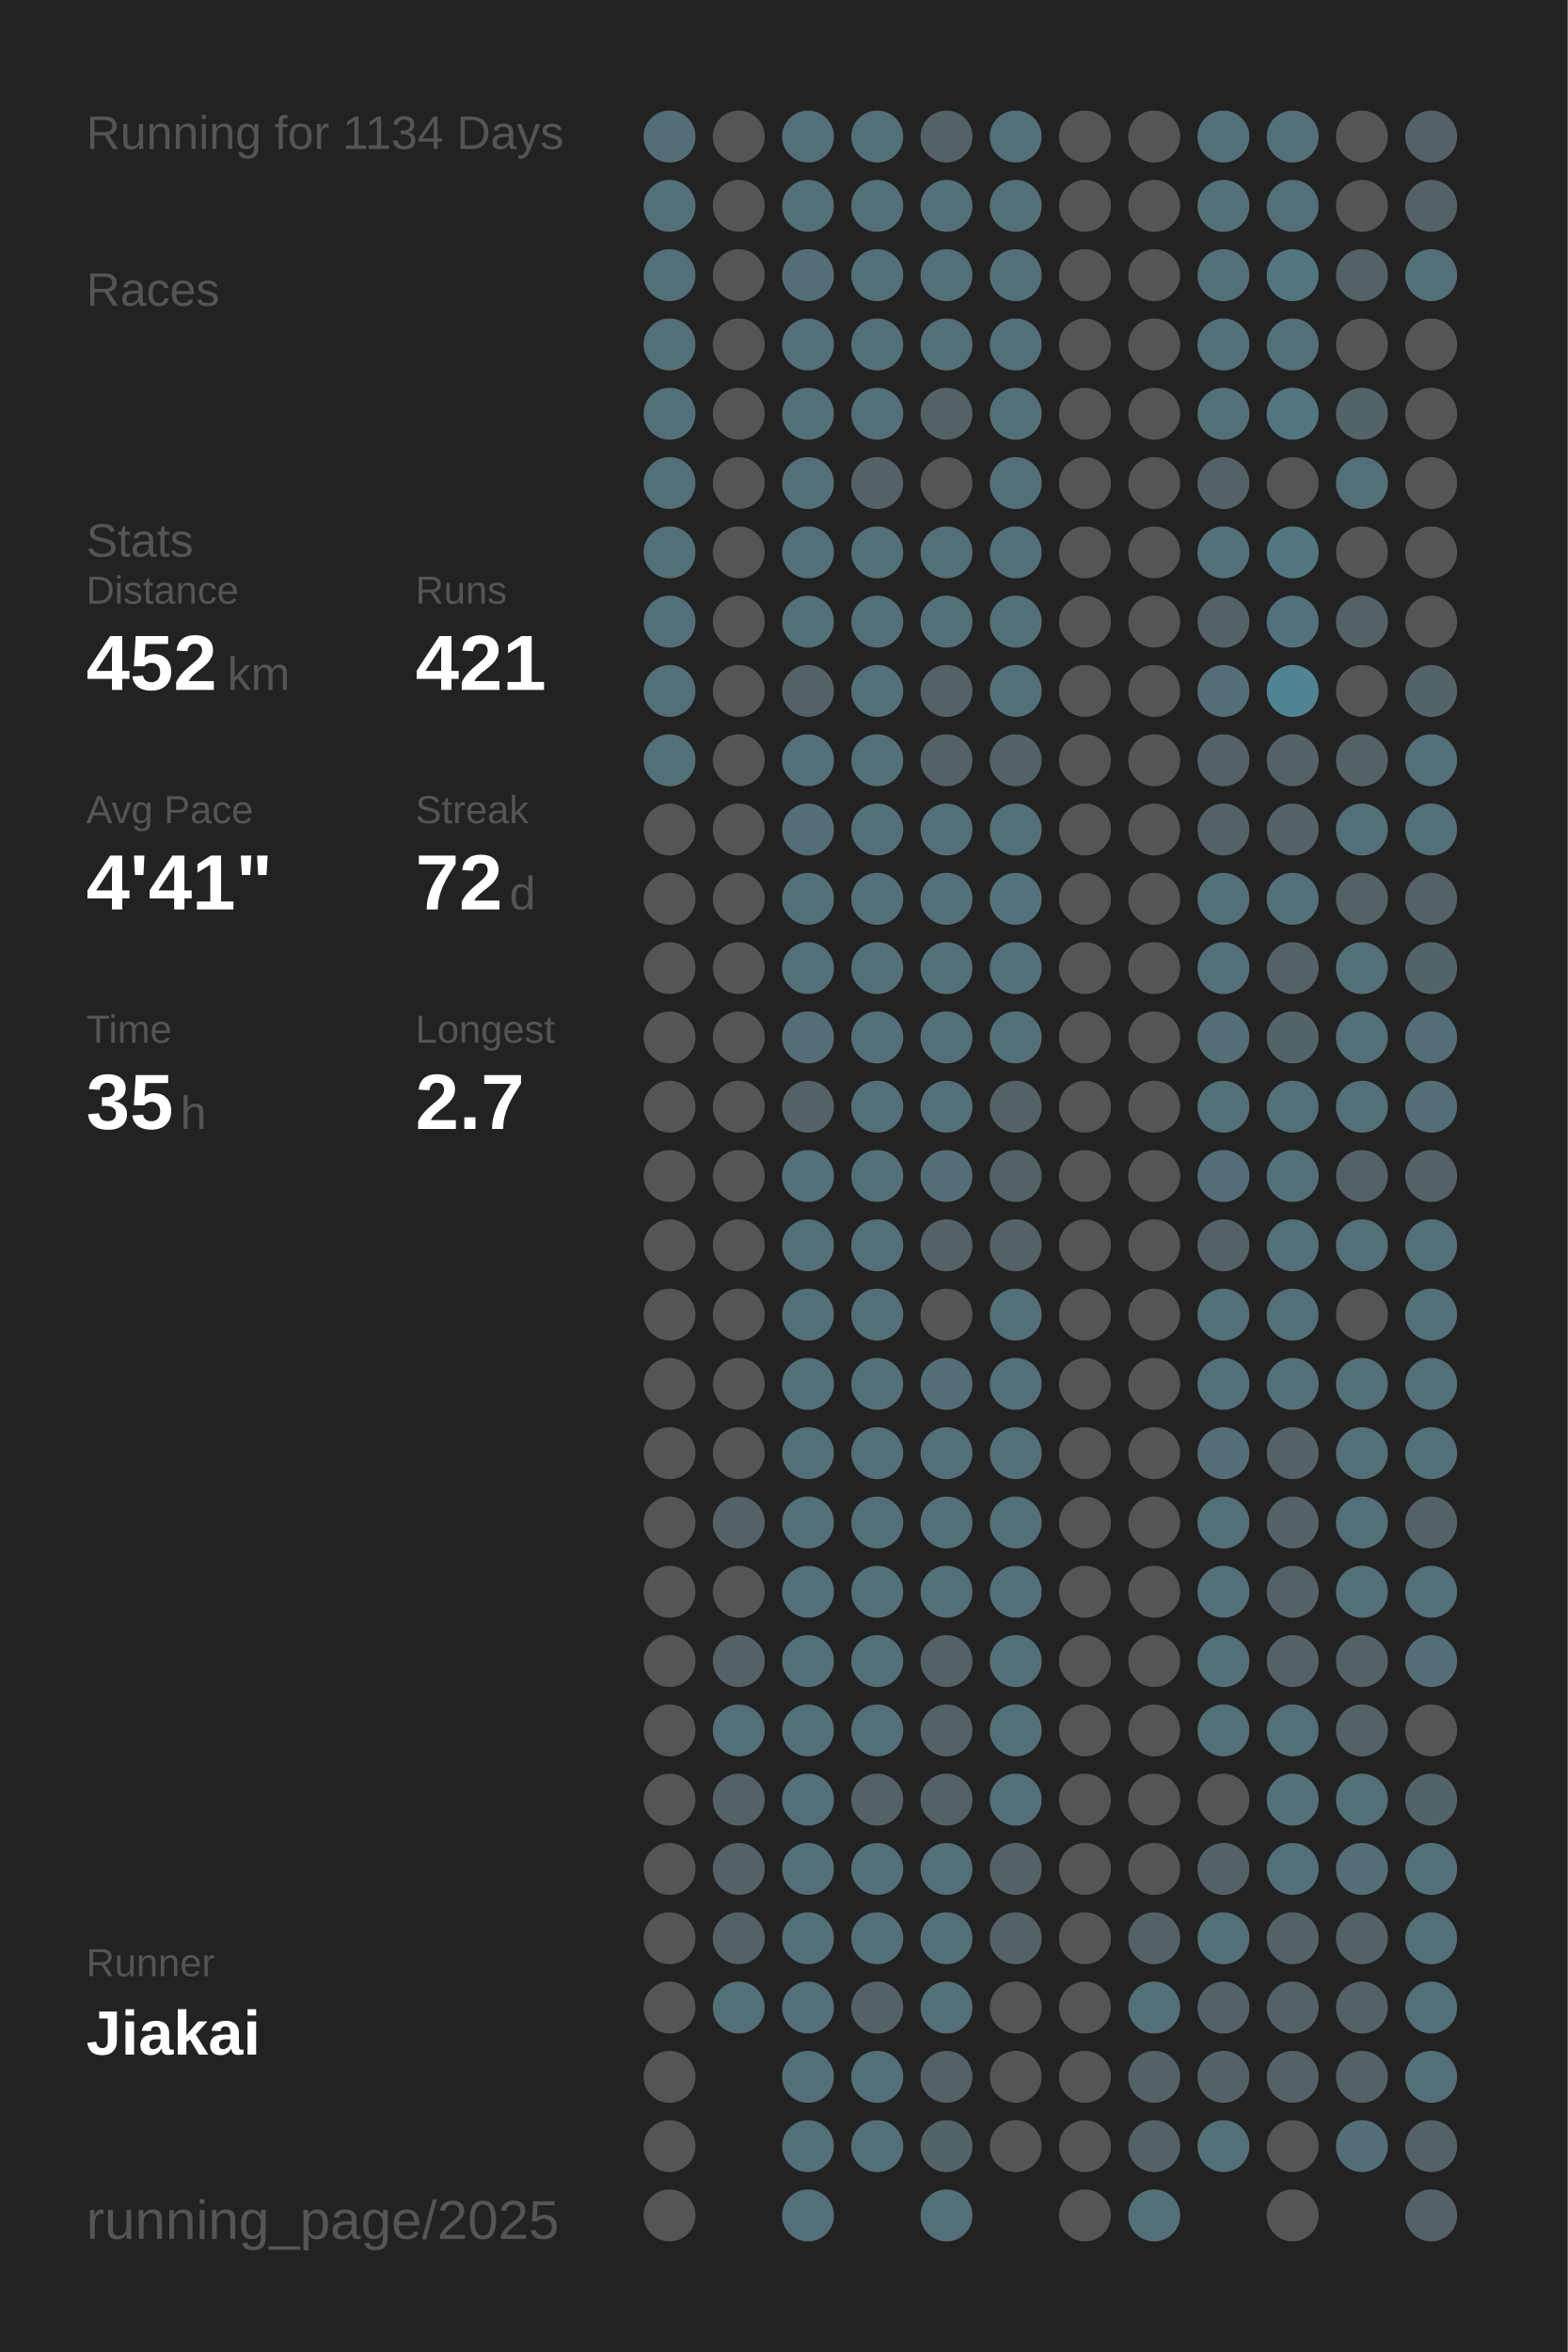
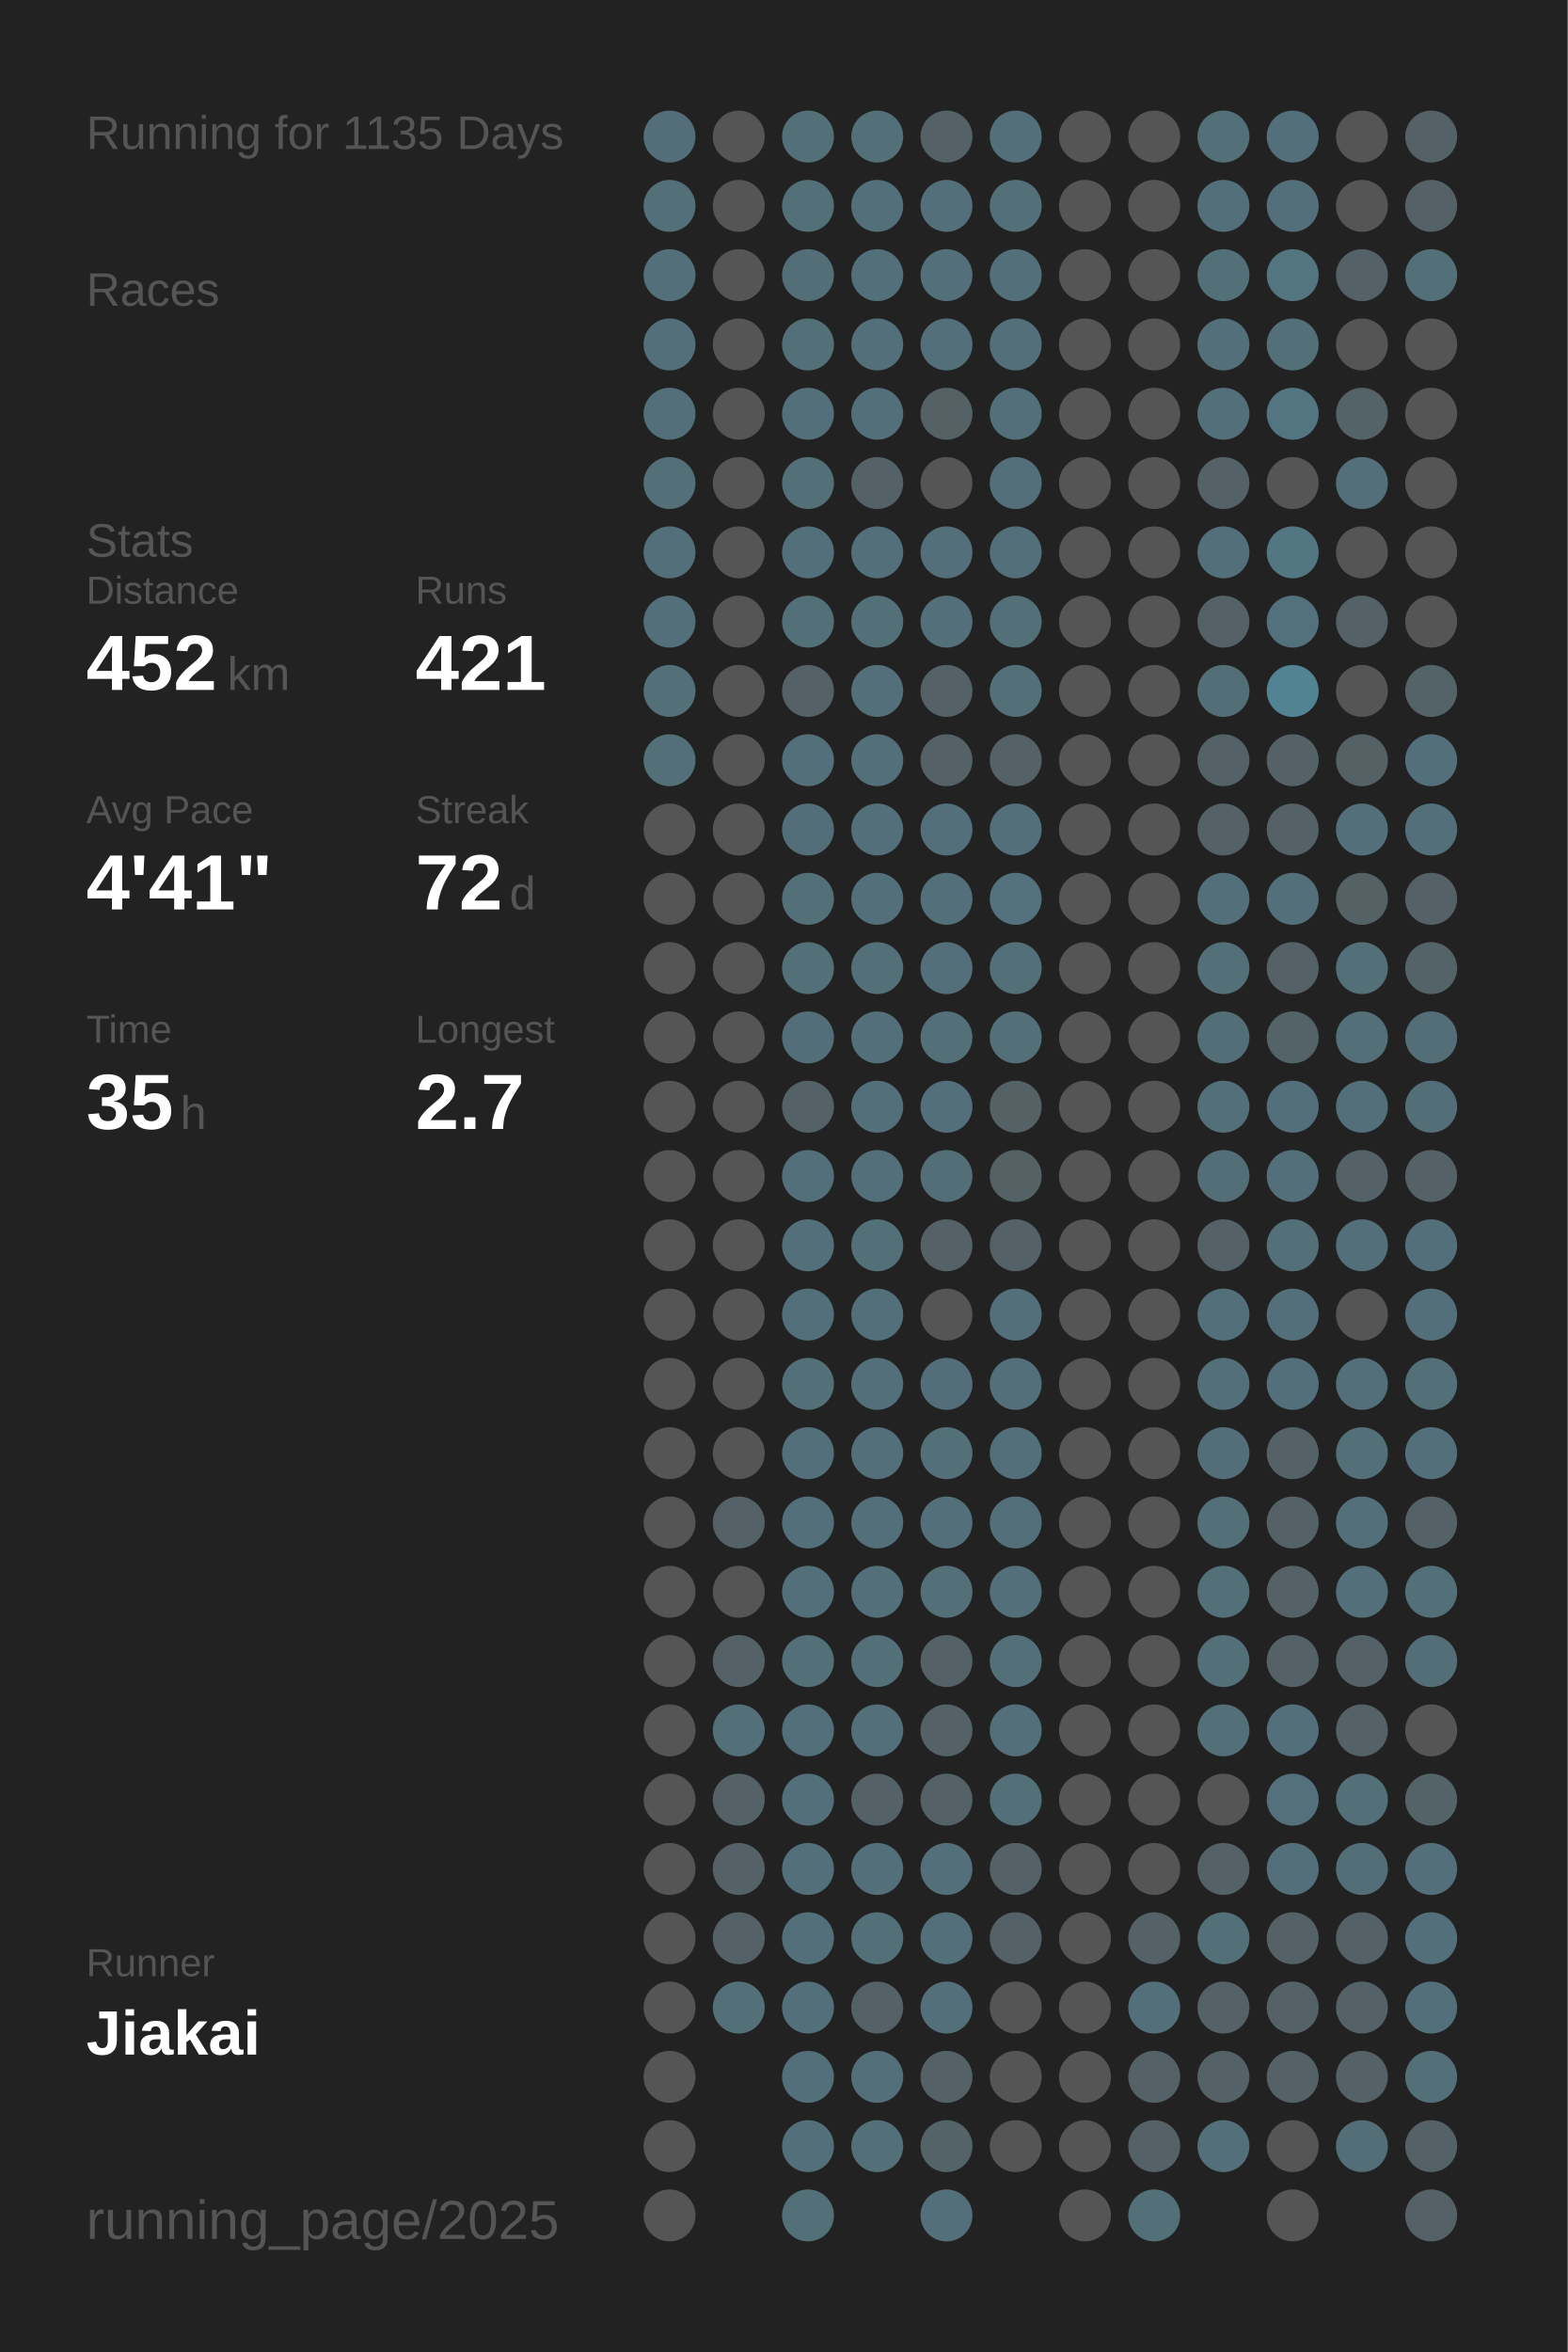
<svg xmlns="http://www.w3.org/2000/svg" baseProfile="full" height="300mm" version="1.1" viewBox="0,0,200,300" width="200mm">
  <defs />
  <rect fill="#222222" height="300" width="200" x="0" y="0" />
-   <text fill="#555555" style="font-size:6px; font-family:Arial;" x="11" y="19">Running for 1134 Days</text>
+   <text fill="#555555" style="font-size:6px; font-family:Arial;" x="11" y="19">Running for 1135 Days</text>
  <text fill="#555555" style="font-size:6px; font-family:Arial;" x="11" y="39">Races</text>
  <text fill="#555555" style="font-size:6px; font-family:Arial;" x="11" y="71">Stats</text>
  <text fill="#555555" style="font-size:5px; font-family:Arial;" x="11" y="77">Distance</text>
  <text fill="#FFFFFF" style="font-size:10px; font-family:Arial; font-weight:bold;" x="11" y="88">452</text>
  <text fill="#555555" style="font-size:6px; font-family:Arial;" x="29" y="88">km</text>
  <text fill="#555555" style="font-size:5px; font-family:Arial;" x="53" y="77">Runs</text>
  <text fill="#FFFFFF" style="font-size:10px; font-family:Arial; font-weight:bold;" x="53" y="88">421</text>
  <text fill="#555555" style="font-size:5px; font-family:Arial;" x="11" y="105">Avg Pace</text>
  <text fill="#FFFFFF" style="font-size:10px; font-family:Arial; font-weight:bold;" x="11" y="116">4'41"</text>
  <text fill="#555555" style="font-size:5px; font-family:Arial;" x="53" y="105">Streak</text>
  <text fill="#FFFFFF" style="font-size:10px; font-family:Arial; font-weight:bold;" x="53" y="116">72</text>
  <text fill="#555555" style="font-size:6px; font-family:Arial;" x="65" y="116">d</text>
  <text fill="#555555" style="font-size:5px; font-family:Arial;" x="11" y="133">Time</text>
  <text fill="#FFFFFF" style="font-size:10px; font-family:Arial; font-weight:bold;" x="11" y="144">35</text>
  <text fill="#555555" style="font-size:6px; font-family:Arial;" x="23" y="144">h</text>
  <text fill="#555555" style="font-size:5px; font-family:Arial;" x="53" y="133">Longest</text>
  <text fill="#FFFFFF" style="font-size:10px; font-family:Arial; font-weight:bold;" x="53" y="144">2.7</text>
  <text fill="#555555" style="font-size:5px; font-family:Arial;" x="11" y="252.065">Runner</text>
  <text fill="#FFFFFF" style="font-size:8px; font-family:Arial; font-weight:bold;" x="11" y="262.065">Jiakai</text>
  <text fill="#555555" style="font-size:7px; font-family:Arial;" x="11" y="285.581">running_page/2025</text>
  <circle cx="85.417" cy="17.419" fill="#536e78" r="3.312" />
  <circle cx="85.417" cy="26.258" fill="#536f78" r="3.312" />
  <circle cx="85.417" cy="35.097" fill="#536f79" r="3.312" />
  <circle cx="85.417" cy="43.935" fill="#536f79" r="3.312" />
  <circle cx="85.417" cy="52.774" fill="#536f79" r="3.312" />
  <circle cx="85.417" cy="61.613" fill="#536f78" r="3.312" />
  <circle cx="85.417" cy="70.452" fill="#536f79" r="3.312" />
  <circle cx="85.417" cy="79.29" fill="#536f79" r="3.312" />
  <circle cx="85.417" cy="88.129" fill="#536f78" r="3.312" />
  <circle cx="85.417" cy="96.968" fill="#536f78" r="3.312" />
  <circle cx="85.417" cy="105.806" fill="#555555" r="3.312" />
  <circle cx="85.417" cy="114.645" fill="#555555" r="3.312" />
  <circle cx="85.417" cy="123.484" fill="#555555" r="3.312" />
  <circle cx="85.417" cy="132.323" fill="#555555" r="3.312" />
  <circle cx="85.417" cy="141.161" fill="#555555" r="3.312" />
  <circle cx="85.417" cy="150" fill="#555555" r="3.312" />
  <circle cx="85.417" cy="158.839" fill="#555555" r="3.312" />
  <circle cx="85.417" cy="167.677" fill="#555555" r="3.312" />
  <circle cx="85.417" cy="176.516" fill="#555555" r="3.312" />
  <circle cx="85.417" cy="185.355" fill="#555555" r="3.312" />
  <circle cx="85.417" cy="194.194" fill="#555555" r="3.312" />
  <circle cx="85.417" cy="203.032" fill="#555555" r="3.312" />
  <circle cx="85.417" cy="211.871" fill="#555555" r="3.312" />
  <circle cx="85.417" cy="220.71" fill="#555555" r="3.312" />
  <circle cx="85.417" cy="229.548" fill="#555555" r="3.312" />
  <circle cx="85.417" cy="238.387" fill="#555555" r="3.312" />
  <circle cx="85.417" cy="247.226" fill="#555555" r="3.312" />
  <circle cx="85.417" cy="256.065" fill="#555555" r="3.312" />
  <circle cx="85.417" cy="264.903" fill="#555555" r="3.312" />
  <circle cx="85.417" cy="273.742" fill="#555555" r="3.312" />
  <circle cx="85.417" cy="282.581" fill="#555555" r="3.312" />
  <circle cx="94.25" cy="17.419" fill="#555555" r="3.312" />
  <circle cx="94.25" cy="26.258" fill="#555555" r="3.312" />
  <circle cx="94.25" cy="35.097" fill="#555555" r="3.312" />
  <circle cx="94.25" cy="43.935" fill="#555555" r="3.312" />
  <circle cx="94.25" cy="52.774" fill="#555555" r="3.312" />
  <circle cx="94.25" cy="61.613" fill="#555555" r="3.312" />
  <circle cx="94.25" cy="70.452" fill="#555555" r="3.312" />
  <circle cx="94.25" cy="79.29" fill="#555555" r="3.312" />
  <circle cx="94.25" cy="88.129" fill="#555555" r="3.312" />
  <circle cx="94.25" cy="96.968" fill="#555555" r="3.312" />
  <circle cx="94.25" cy="105.806" fill="#555555" r="3.312" />
  <circle cx="94.25" cy="114.645" fill="#555555" r="3.312" />
  <circle cx="94.25" cy="123.484" fill="#555555" r="3.312" />
  <circle cx="94.25" cy="132.323" fill="#555555" r="3.312" />
  <circle cx="94.25" cy="141.161" fill="#555555" r="3.312" />
  <circle cx="94.25" cy="150" fill="#555555" r="3.312" />
  <circle cx="94.25" cy="158.839" fill="#555555" r="3.312" />
  <circle cx="94.25" cy="167.677" fill="#555555" r="3.312" />
  <circle cx="94.25" cy="176.516" fill="#555555" r="3.312" />
  <circle cx="94.25" cy="185.355" fill="#555555" r="3.312" />
  <circle cx="94.25" cy="194.194" fill="#546166" r="3.312" />
  <circle cx="94.25" cy="203.032" fill="#555555" r="3.312" />
  <circle cx="94.25" cy="211.871" fill="#546267" r="3.312" />
  <circle cx="94.25" cy="220.71" fill="#536f78" r="3.312" />
  <circle cx="94.25" cy="229.548" fill="#546166" r="3.312" />
  <circle cx="94.25" cy="238.387" fill="#546166" r="3.312" />
  <circle cx="94.25" cy="247.226" fill="#546267" r="3.312" />
  <circle cx="94.25" cy="256.065" fill="#536f78" r="3.312" />
  <circle cx="103.083" cy="17.419" fill="#536f78" r="3.312" />
  <circle cx="103.083" cy="26.258" fill="#536f78" r="3.312" />
  <circle cx="103.083" cy="35.097" fill="#536e77" r="3.312" />
  <circle cx="103.083" cy="43.935" fill="#536f78" r="3.312" />
  <circle cx="103.083" cy="52.774" fill="#536f79" r="3.312" />
  <circle cx="103.083" cy="61.613" fill="#536f78" r="3.312" />
  <circle cx="103.083" cy="70.452" fill="#536f79" r="3.312" />
  <circle cx="103.083" cy="79.29" fill="#536f78" r="3.312" />
  <circle cx="103.083" cy="88.129" fill="#546166" r="3.312" />
  <circle cx="103.083" cy="96.968" fill="#536f79" r="3.312" />
  <circle cx="103.083" cy="105.806" fill="#536e78" r="3.312" />
  <circle cx="103.083" cy="114.645" fill="#537079" r="3.312" />
  <circle cx="103.083" cy="123.484" fill="#536f78" r="3.312" />
  <circle cx="103.083" cy="132.323" fill="#536e78" r="3.312" />
  <circle cx="103.083" cy="141.161" fill="#546267" r="3.312" />
  <circle cx="103.083" cy="150" fill="#536f79" r="3.312" />
  <circle cx="103.083" cy="158.839" fill="#536f79" r="3.312" />
  <circle cx="103.083" cy="167.677" fill="#536f79" r="3.312" />
  <circle cx="103.083" cy="176.516" fill="#537079" r="3.312" />
  <circle cx="103.083" cy="185.355" fill="#536f79" r="3.312" />
  <circle cx="103.083" cy="194.194" fill="#536f79" r="3.312" />
  <circle cx="103.083" cy="203.032" fill="#536f79" r="3.312" />
  <circle cx="103.083" cy="211.871" fill="#536f78" r="3.312" />
  <circle cx="103.083" cy="220.71" fill="#536f79" r="3.312" />
  <circle cx="103.083" cy="229.548" fill="#536f79" r="3.312" />
  <circle cx="103.083" cy="238.387" fill="#536f79" r="3.312" />
  <circle cx="103.083" cy="247.226" fill="#536f79" r="3.312" />
  <circle cx="103.083" cy="256.065" fill="#536f79" r="3.312" />
  <circle cx="103.083" cy="264.903" fill="#536f79" r="3.312" />
  <circle cx="103.083" cy="273.742" fill="#536f79" r="3.312" />
  <circle cx="103.083" cy="282.581" fill="#536f78" r="3.312" />
  <circle cx="111.917" cy="17.419" fill="#537079" r="3.312" />
  <circle cx="111.917" cy="26.258" fill="#536f79" r="3.312" />
  <circle cx="111.917" cy="35.097" fill="#53707a" r="3.312" />
  <circle cx="111.917" cy="43.935" fill="#536f79" r="3.312" />
  <circle cx="111.917" cy="52.774" fill="#536f79" r="3.312" />
  <circle cx="111.917" cy="61.613" fill="#546267" r="3.312" />
  <circle cx="111.917" cy="70.452" fill="#536f79" r="3.312" />
  <circle cx="111.917" cy="79.29" fill="#536f78" r="3.312" />
  <circle cx="111.917" cy="88.129" fill="#536f79" r="3.312" />
  <circle cx="111.917" cy="96.968" fill="#536f79" r="3.312" />
  <circle cx="111.917" cy="105.806" fill="#536f79" r="3.312" />
  <circle cx="111.917" cy="114.645" fill="#53707a" r="3.312" />
  <circle cx="111.917" cy="123.484" fill="#536f78" r="3.312" />
  <circle cx="111.917" cy="132.323" fill="#53707a" r="3.312" />
  <circle cx="111.917" cy="141.161" fill="#53707a" r="3.312" />
  <circle cx="111.917" cy="150" fill="#536f79" r="3.312" />
  <circle cx="111.917" cy="158.839" fill="#537079" r="3.312" />
  <circle cx="111.917" cy="167.677" fill="#536f79" r="3.312" />
  <circle cx="111.917" cy="176.516" fill="#536f79" r="3.312" />
  <circle cx="111.917" cy="185.355" fill="#536f79" r="3.312" />
  <circle cx="111.917" cy="194.194" fill="#536f79" r="3.312" />
  <circle cx="111.917" cy="203.032" fill="#536f79" r="3.312" />
  <circle cx="111.917" cy="211.871" fill="#536f78" r="3.312" />
  <circle cx="111.917" cy="220.71" fill="#536f79" r="3.312" />
  <circle cx="111.917" cy="229.548" fill="#546267" r="3.312" />
  <circle cx="111.917" cy="238.387" fill="#536f79" r="3.312" />
  <circle cx="111.917" cy="247.226" fill="#537079" r="3.312" />
  <circle cx="111.917" cy="256.065" fill="#546267" r="3.312" />
  <circle cx="111.917" cy="264.903" fill="#53707a" r="3.312" />
  <circle cx="111.917" cy="273.742" fill="#537079" r="3.312" />
  <circle cx="120.75" cy="17.419" fill="#546267" r="3.312" />
  <circle cx="120.75" cy="26.258" fill="#536f79" r="3.312" />
  <circle cx="120.75" cy="35.097" fill="#536f79" r="3.312" />
  <circle cx="120.75" cy="43.935" fill="#536f79" r="3.312" />
  <circle cx="120.75" cy="52.774" fill="#546266" r="3.312" />
  <circle cx="120.75" cy="61.613" fill="#555555" r="3.312" />
  <circle cx="120.75" cy="70.452" fill="#536f79" r="3.312" />
  <circle cx="120.75" cy="79.29" fill="#53707a" r="3.312" />
  <circle cx="120.75" cy="88.129" fill="#546267" r="3.312" />
  <circle cx="120.75" cy="96.968" fill="#546166" r="3.312" />
  <circle cx="120.75" cy="105.806" fill="#536f79" r="3.312" />
  <circle cx="120.75" cy="114.645" fill="#53707a" r="3.312" />
  <circle cx="120.75" cy="123.484" fill="#53707a" r="3.312" />
  <circle cx="120.75" cy="132.323" fill="#536f78" r="3.312" />
  <circle cx="120.75" cy="141.161" fill="#53707a" r="3.312" />
  <circle cx="120.75" cy="150" fill="#536e77" r="3.312" />
  <circle cx="120.75" cy="158.839" fill="#546166" r="3.312" />
  <circle cx="120.75" cy="167.677" fill="#555555" r="3.312" />
  <circle cx="120.75" cy="176.516" fill="#536e78" r="3.312" />
  <circle cx="120.75" cy="185.355" fill="#537079" r="3.312" />
  <circle cx="120.75" cy="194.194" fill="#536f79" r="3.312" />
  <circle cx="120.75" cy="203.032" fill="#536f78" r="3.312" />
  <circle cx="120.75" cy="211.871" fill="#546166" r="3.312" />
  <circle cx="120.75" cy="220.71" fill="#546267" r="3.312" />
  <circle cx="120.75" cy="229.548" fill="#546267" r="3.312" />
  <circle cx="120.75" cy="238.387" fill="#536f79" r="3.312" />
  <circle cx="120.75" cy="247.226" fill="#536f79" r="3.312" />
  <circle cx="120.75" cy="256.065" fill="#536f79" r="3.312" />
  <circle cx="120.75" cy="264.903" fill="#546166" r="3.312" />
  <circle cx="120.75" cy="273.742" fill="#546368" r="3.312" />
  <circle cx="120.75" cy="282.581" fill="#536f79" r="3.312" />
  <circle cx="129.583" cy="17.419" fill="#536f79" r="3.312" />
  <circle cx="129.583" cy="26.258" fill="#537079" r="3.312" />
  <circle cx="129.583" cy="35.097" fill="#53707a" r="3.312" />
  <circle cx="129.583" cy="43.935" fill="#536f79" r="3.312" />
  <circle cx="129.583" cy="52.774" fill="#53707a" r="3.312" />
  <circle cx="129.583" cy="61.613" fill="#536f79" r="3.312" />
  <circle cx="129.583" cy="70.452" fill="#536f79" r="3.312" />
  <circle cx="129.583" cy="79.29" fill="#537079" r="3.312" />
  <circle cx="129.583" cy="88.129" fill="#537079" r="3.312" />
  <circle cx="129.583" cy="96.968" fill="#546267" r="3.312" />
  <circle cx="129.583" cy="105.806" fill="#536f79" r="3.312" />
  <circle cx="129.583" cy="114.645" fill="#53727d" r="3.312" />
  <circle cx="129.583" cy="123.484" fill="#537079" r="3.312" />
  <circle cx="129.583" cy="132.323" fill="#537079" r="3.312" />
  <circle cx="129.583" cy="141.161" fill="#546266" r="3.312" />
  <circle cx="129.583" cy="150" fill="#546266" r="3.312" />
  <circle cx="129.583" cy="158.839" fill="#546166" r="3.312" />
  <circle cx="129.583" cy="167.677" fill="#536f79" r="3.312" />
  <circle cx="129.583" cy="176.516" fill="#536f79" r="3.312" />
  <circle cx="129.583" cy="185.355" fill="#536f79" r="3.312" />
  <circle cx="129.583" cy="194.194" fill="#536f79" r="3.312" />
  <circle cx="129.583" cy="203.032" fill="#536f79" r="3.312" />
  <circle cx="129.583" cy="211.871" fill="#537079" r="3.312" />
  <circle cx="129.583" cy="220.71" fill="#53707a" r="3.312" />
  <circle cx="129.583" cy="229.548" fill="#537079" r="3.312" />
  <circle cx="129.583" cy="238.387" fill="#546166" r="3.312" />
  <circle cx="129.583" cy="247.226" fill="#546267" r="3.312" />
  <circle cx="129.583" cy="256.065" fill="#555555" r="3.312" />
  <circle cx="129.583" cy="264.903" fill="#555555" r="3.312" />
  <circle cx="129.583" cy="273.742" fill="#555555" r="3.312" />
  <circle cx="138.417" cy="17.419" fill="#555555" r="3.312" />
  <circle cx="138.417" cy="26.258" fill="#555555" r="3.312" />
  <circle cx="138.417" cy="35.097" fill="#555555" r="3.312" />
  <circle cx="138.417" cy="43.935" fill="#555555" r="3.312" />
  <circle cx="138.417" cy="52.774" fill="#555555" r="3.312" />
  <circle cx="138.417" cy="61.613" fill="#555555" r="3.312" />
  <circle cx="138.417" cy="70.452" fill="#555555" r="3.312" />
  <circle cx="138.417" cy="79.29" fill="#555555" r="3.312" />
  <circle cx="138.417" cy="88.129" fill="#555555" r="3.312" />
  <circle cx="138.417" cy="96.968" fill="#555555" r="3.312" />
  <circle cx="138.417" cy="105.806" fill="#555555" r="3.312" />
  <circle cx="138.417" cy="114.645" fill="#555555" r="3.312" />
  <circle cx="138.417" cy="123.484" fill="#555555" r="3.312" />
  <circle cx="138.417" cy="132.323" fill="#555555" r="3.312" />
  <circle cx="138.417" cy="141.161" fill="#555555" r="3.312" />
  <circle cx="138.417" cy="150" fill="#555555" r="3.312" />
  <circle cx="138.417" cy="158.839" fill="#555555" r="3.312" />
  <circle cx="138.417" cy="167.677" fill="#555555" r="3.312" />
  <circle cx="138.417" cy="176.516" fill="#555555" r="3.312" />
  <circle cx="138.417" cy="185.355" fill="#555555" r="3.312" />
  <circle cx="138.417" cy="194.194" fill="#555555" r="3.312" />
  <circle cx="138.417" cy="203.032" fill="#555555" r="3.312" />
  <circle cx="138.417" cy="211.871" fill="#555555" r="3.312" />
  <circle cx="138.417" cy="220.71" fill="#555555" r="3.312" />
  <circle cx="138.417" cy="229.548" fill="#555555" r="3.312" />
  <circle cx="138.417" cy="238.387" fill="#555555" r="3.312" />
  <circle cx="138.417" cy="247.226" fill="#555555" r="3.312" />
  <circle cx="138.417" cy="256.065" fill="#555555" r="3.312" />
  <circle cx="138.417" cy="264.903" fill="#555555" r="3.312" />
  <circle cx="138.417" cy="273.742" fill="#555555" r="3.312" />
  <circle cx="138.417" cy="282.581" fill="#555555" r="3.312" />
  <circle cx="147.25" cy="17.419" fill="#555555" r="3.312" />
  <circle cx="147.25" cy="26.258" fill="#555555" r="3.312" />
  <circle cx="147.25" cy="35.097" fill="#555555" r="3.312" />
  <circle cx="147.25" cy="43.935" fill="#555555" r="3.312" />
  <circle cx="147.25" cy="52.774" fill="#555555" r="3.312" />
  <circle cx="147.25" cy="61.613" fill="#555555" r="3.312" />
  <circle cx="147.25" cy="70.452" fill="#555555" r="3.312" />
  <circle cx="147.25" cy="79.29" fill="#555555" r="3.312" />
  <circle cx="147.25" cy="88.129" fill="#555555" r="3.312" />
  <circle cx="147.25" cy="96.968" fill="#555555" r="3.312" />
  <circle cx="147.25" cy="105.806" fill="#555555" r="3.312" />
  <circle cx="147.25" cy="114.645" fill="#555555" r="3.312" />
  <circle cx="147.25" cy="123.484" fill="#555555" r="3.312" />
  <circle cx="147.25" cy="132.323" fill="#555555" r="3.312" />
  <circle cx="147.25" cy="141.161" fill="#555555" r="3.312" />
  <circle cx="147.25" cy="150" fill="#555555" r="3.312" />
  <circle cx="147.25" cy="158.839" fill="#555555" r="3.312" />
  <circle cx="147.25" cy="167.677" fill="#555555" r="3.312" />
  <circle cx="147.25" cy="176.516" fill="#555555" r="3.312" />
  <circle cx="147.25" cy="185.355" fill="#555555" r="3.312" />
  <circle cx="147.25" cy="194.194" fill="#555555" r="3.312" />
  <circle cx="147.25" cy="203.032" fill="#555555" r="3.312" />
  <circle cx="147.25" cy="211.871" fill="#555555" r="3.312" />
  <circle cx="147.25" cy="220.71" fill="#555555" r="3.312" />
  <circle cx="147.25" cy="229.548" fill="#555555" r="3.312" />
  <circle cx="147.25" cy="238.387" fill="#555555" r="3.312" />
  <circle cx="147.25" cy="247.226" fill="#546267" r="3.312" />
  <circle cx="147.25" cy="256.065" fill="#536f79" r="3.312" />
  <circle cx="147.25" cy="264.903" fill="#546267" r="3.312" />
  <circle cx="147.25" cy="273.742" fill="#546267" r="3.312" />
  <circle cx="147.25" cy="282.581" fill="#537079" r="3.312" />
  <circle cx="156.083" cy="17.419" fill="#537079" r="3.312" />
  <circle cx="156.083" cy="26.258" fill="#53707a" r="3.312" />
  <circle cx="156.083" cy="35.097" fill="#536f78" r="3.312" />
  <circle cx="156.083" cy="43.935" fill="#536f79" r="3.312" />
  <circle cx="156.083" cy="52.774" fill="#53707a" r="3.312" />
  <circle cx="156.083" cy="61.613" fill="#546166" r="3.312" />
  <circle cx="156.083" cy="70.452" fill="#53707a" r="3.312" />
  <circle cx="156.083" cy="79.29" fill="#546166" r="3.312" />
  <circle cx="156.083" cy="88.129" fill="#536e77" r="3.312" />
  <circle cx="156.083" cy="96.968" fill="#546166" r="3.312" />
  <circle cx="156.083" cy="105.806" fill="#546166" r="3.312" />
  <circle cx="156.083" cy="114.645" fill="#536f79" r="3.312" />
  <circle cx="156.083" cy="123.484" fill="#536f78" r="3.312" />
  <circle cx="156.083" cy="132.323" fill="#536e77" r="3.312" />
  <circle cx="156.083" cy="141.161" fill="#536f78" r="3.312" />
  <circle cx="156.083" cy="150" fill="#536e77" r="3.312" />
  <circle cx="156.083" cy="158.839" fill="#546166" r="3.312" />
  <circle cx="156.083" cy="167.677" fill="#536f79" r="3.312" />
  <circle cx="156.083" cy="176.516" fill="#536f79" r="3.312" />
  <circle cx="156.083" cy="185.355" fill="#536e78" r="3.312" />
  <circle cx="156.083" cy="194.194" fill="#536f78" r="3.312" />
  <circle cx="156.083" cy="203.032" fill="#536f78" r="3.312" />
  <circle cx="156.083" cy="211.871" fill="#536f78" r="3.312" />
  <circle cx="156.083" cy="220.71" fill="#536f78" r="3.312" />
  <circle cx="156.083" cy="229.548" fill="#555555" r="3.312" />
  <circle cx="156.083" cy="238.387" fill="#546166" r="3.312" />
  <circle cx="156.083" cy="247.226" fill="#536f78" r="3.312" />
  <circle cx="156.083" cy="256.065" fill="#546166" r="3.312" />
  <circle cx="156.083" cy="264.903" fill="#546267" r="3.312" />
  <circle cx="156.083" cy="273.742" fill="#536f79" r="3.312" />
  <circle cx="164.917" cy="17.419" fill="#536f79" r="3.312" />
  <circle cx="164.917" cy="26.258" fill="#536f79" r="3.312" />
  <circle cx="164.917" cy="35.097" fill="#527580" r="3.312" />
  <circle cx="164.917" cy="43.935" fill="#536f78" r="3.312" />
  <circle cx="164.917" cy="52.774" fill="#527581" r="3.312" />
  <circle cx="164.917" cy="61.613" fill="#555555" r="3.312" />
  <circle cx="164.917" cy="70.452" fill="#527682" r="3.312" />
  <circle cx="164.917" cy="79.29" fill="#53717c" r="3.312" />
  <circle cx="164.917" cy="88.129" fill="#528393" r="3.312" />
  <circle cx="164.917" cy="96.968" fill="#546267" r="3.312" />
  <circle cx="164.917" cy="105.806" fill="#546166" r="3.312" />
  <circle cx="164.917" cy="114.645" fill="#53707a" r="3.312" />
  <circle cx="164.917" cy="123.484" fill="#546166" r="3.312" />
  <circle cx="164.917" cy="132.323" fill="#546368" r="3.312" />
  <circle cx="164.917" cy="141.161" fill="#536f79" r="3.312" />
  <circle cx="164.917" cy="150" fill="#53707a" r="3.312" />
  <circle cx="164.917" cy="158.839" fill="#537079" r="3.312" />
  <circle cx="164.917" cy="167.677" fill="#536f79" r="3.312" />
  <circle cx="164.917" cy="176.516" fill="#536f79" r="3.312" />
  <circle cx="164.917" cy="185.355" fill="#546267" r="3.312" />
  <circle cx="164.917" cy="194.194" fill="#546267" r="3.312" />
  <circle cx="164.917" cy="203.032" fill="#546267" r="3.312" />
  <circle cx="164.917" cy="211.871" fill="#546267" r="3.312" />
  <circle cx="164.917" cy="220.71" fill="#536f79" r="3.312" />
  <circle cx="164.917" cy="229.548" fill="#53707b" r="3.312" />
  <circle cx="164.917" cy="238.387" fill="#53707a" r="3.312" />
  <circle cx="164.917" cy="247.226" fill="#546267" r="3.312" />
  <circle cx="164.917" cy="256.065" fill="#546267" r="3.312" />
  <circle cx="164.917" cy="264.903" fill="#546267" r="3.312" />
  <circle cx="164.917" cy="273.742" fill="#555555" r="3.312" />
  <circle cx="164.917" cy="282.581" fill="#555555" r="3.312" />
  <circle cx="173.75" cy="17.419" fill="#555555" r="3.312" />
  <circle cx="173.75" cy="26.258" fill="#555555" r="3.312" />
  <circle cx="173.75" cy="35.097" fill="#546267" r="3.312" />
  <circle cx="173.75" cy="43.935" fill="#555555" r="3.312" />
  <circle cx="173.75" cy="52.774" fill="#546368" r="3.312" />
  <circle cx="173.75" cy="61.613" fill="#53707a" r="3.312" />
  <circle cx="173.75" cy="70.452" fill="#555555" r="3.312" />
  <circle cx="173.75" cy="79.29" fill="#546267" r="3.312" />
  <circle cx="173.75" cy="88.129" fill="#555555" r="3.312" />
  <circle cx="173.75" cy="96.968" fill="#546266" r="3.312" />
  <circle cx="173.75" cy="105.806" fill="#53707a" r="3.312" />
  <circle cx="173.75" cy="114.645" fill="#546266" r="3.312" />
  <circle cx="173.75" cy="123.484" fill="#536f78" r="3.312" />
  <circle cx="173.75" cy="132.323" fill="#536f78" r="3.312" />
  <circle cx="173.75" cy="141.161" fill="#53707a" r="3.312" />
  <circle cx="173.75" cy="150" fill="#546267" r="3.312" />
  <circle cx="173.75" cy="158.839" fill="#536f79" r="3.312" />
  <circle cx="173.75" cy="167.677" fill="#555555" r="3.312" />
  <circle cx="173.75" cy="176.516" fill="#536f79" r="3.312" />
  <circle cx="173.75" cy="185.355" fill="#536f78" r="3.312" />
  <circle cx="173.75" cy="194.194" fill="#53707a" r="3.312" />
  <circle cx="173.75" cy="203.032" fill="#53707a" r="3.312" />
  <circle cx="173.75" cy="211.871" fill="#546267" r="3.312" />
  <circle cx="173.75" cy="220.71" fill="#546267" r="3.312" />
  <circle cx="173.75" cy="229.548" fill="#537079" r="3.312" />
  <circle cx="173.75" cy="238.387" fill="#536e77" r="3.312" />
  <circle cx="173.75" cy="247.226" fill="#546166" r="3.312" />
  <circle cx="173.75" cy="256.065" fill="#546166" r="3.312" />
  <circle cx="173.75" cy="264.903" fill="#546166" r="3.312" />
  <circle cx="173.75" cy="273.742" fill="#536e77" r="3.312" />
  <circle cx="182.583" cy="17.419" fill="#546166" r="3.312" />
  <circle cx="182.583" cy="26.258" fill="#546166" r="3.312" />
  <circle cx="182.583" cy="35.097" fill="#537079" r="3.312" />
  <circle cx="182.583" cy="43.935" fill="#555555" r="3.312" />
  <circle cx="182.583" cy="52.774" fill="#555555" r="3.312" />
  <circle cx="182.583" cy="61.613" fill="#555555" r="3.312" />
  <circle cx="182.583" cy="70.452" fill="#555555" r="3.312" />
  <circle cx="182.583" cy="79.29" fill="#555555" r="3.312" />
  <circle cx="182.583" cy="88.129" fill="#546368" r="3.312" />
  <circle cx="182.583" cy="96.968" fill="#53707a" r="3.312" />
  <circle cx="182.583" cy="105.806" fill="#536f79" r="3.312" />
  <circle cx="182.583" cy="114.645" fill="#546166" r="3.312" />
  <circle cx="182.583" cy="123.484" fill="#546368" r="3.312" />
  <circle cx="182.583" cy="132.323" fill="#536e77" r="3.312" />
  <circle cx="182.583" cy="141.161" fill="#536e77" r="3.312" />
  <circle cx="182.583" cy="150" fill="#546267" r="3.312" />
  <circle cx="182.583" cy="158.839" fill="#536f79" r="3.312" />
  <circle cx="182.583" cy="167.677" fill="#53707a" r="3.312" />
  <circle cx="182.583" cy="176.516" fill="#536f78" r="3.312" />
  <circle cx="182.583" cy="185.355" fill="#53707a" r="3.312" />
  <circle cx="182.583" cy="194.194" fill="#546267" r="3.312" />
  <circle cx="182.583" cy="203.032" fill="#536f78" r="3.312" />
  <circle cx="182.583" cy="211.871" fill="#536e77" r="3.312" />
  <circle cx="182.583" cy="220.71" fill="#555555" r="3.312" />
  <circle cx="182.583" cy="229.548" fill="#546368" r="3.312" />
  <circle cx="182.583" cy="238.387" fill="#53707a" r="3.312" />
  <circle cx="182.583" cy="247.226" fill="#536f79" r="3.312" />
  <circle cx="182.583" cy="256.065" fill="#536f79" r="3.312" />
  <circle cx="182.583" cy="264.903" fill="#536f78" r="3.312" />
  <circle cx="182.583" cy="273.742" fill="#546166" r="3.312" />
  <circle cx="182.583" cy="282.581" fill="#546267" r="3.312" />
</svg>
